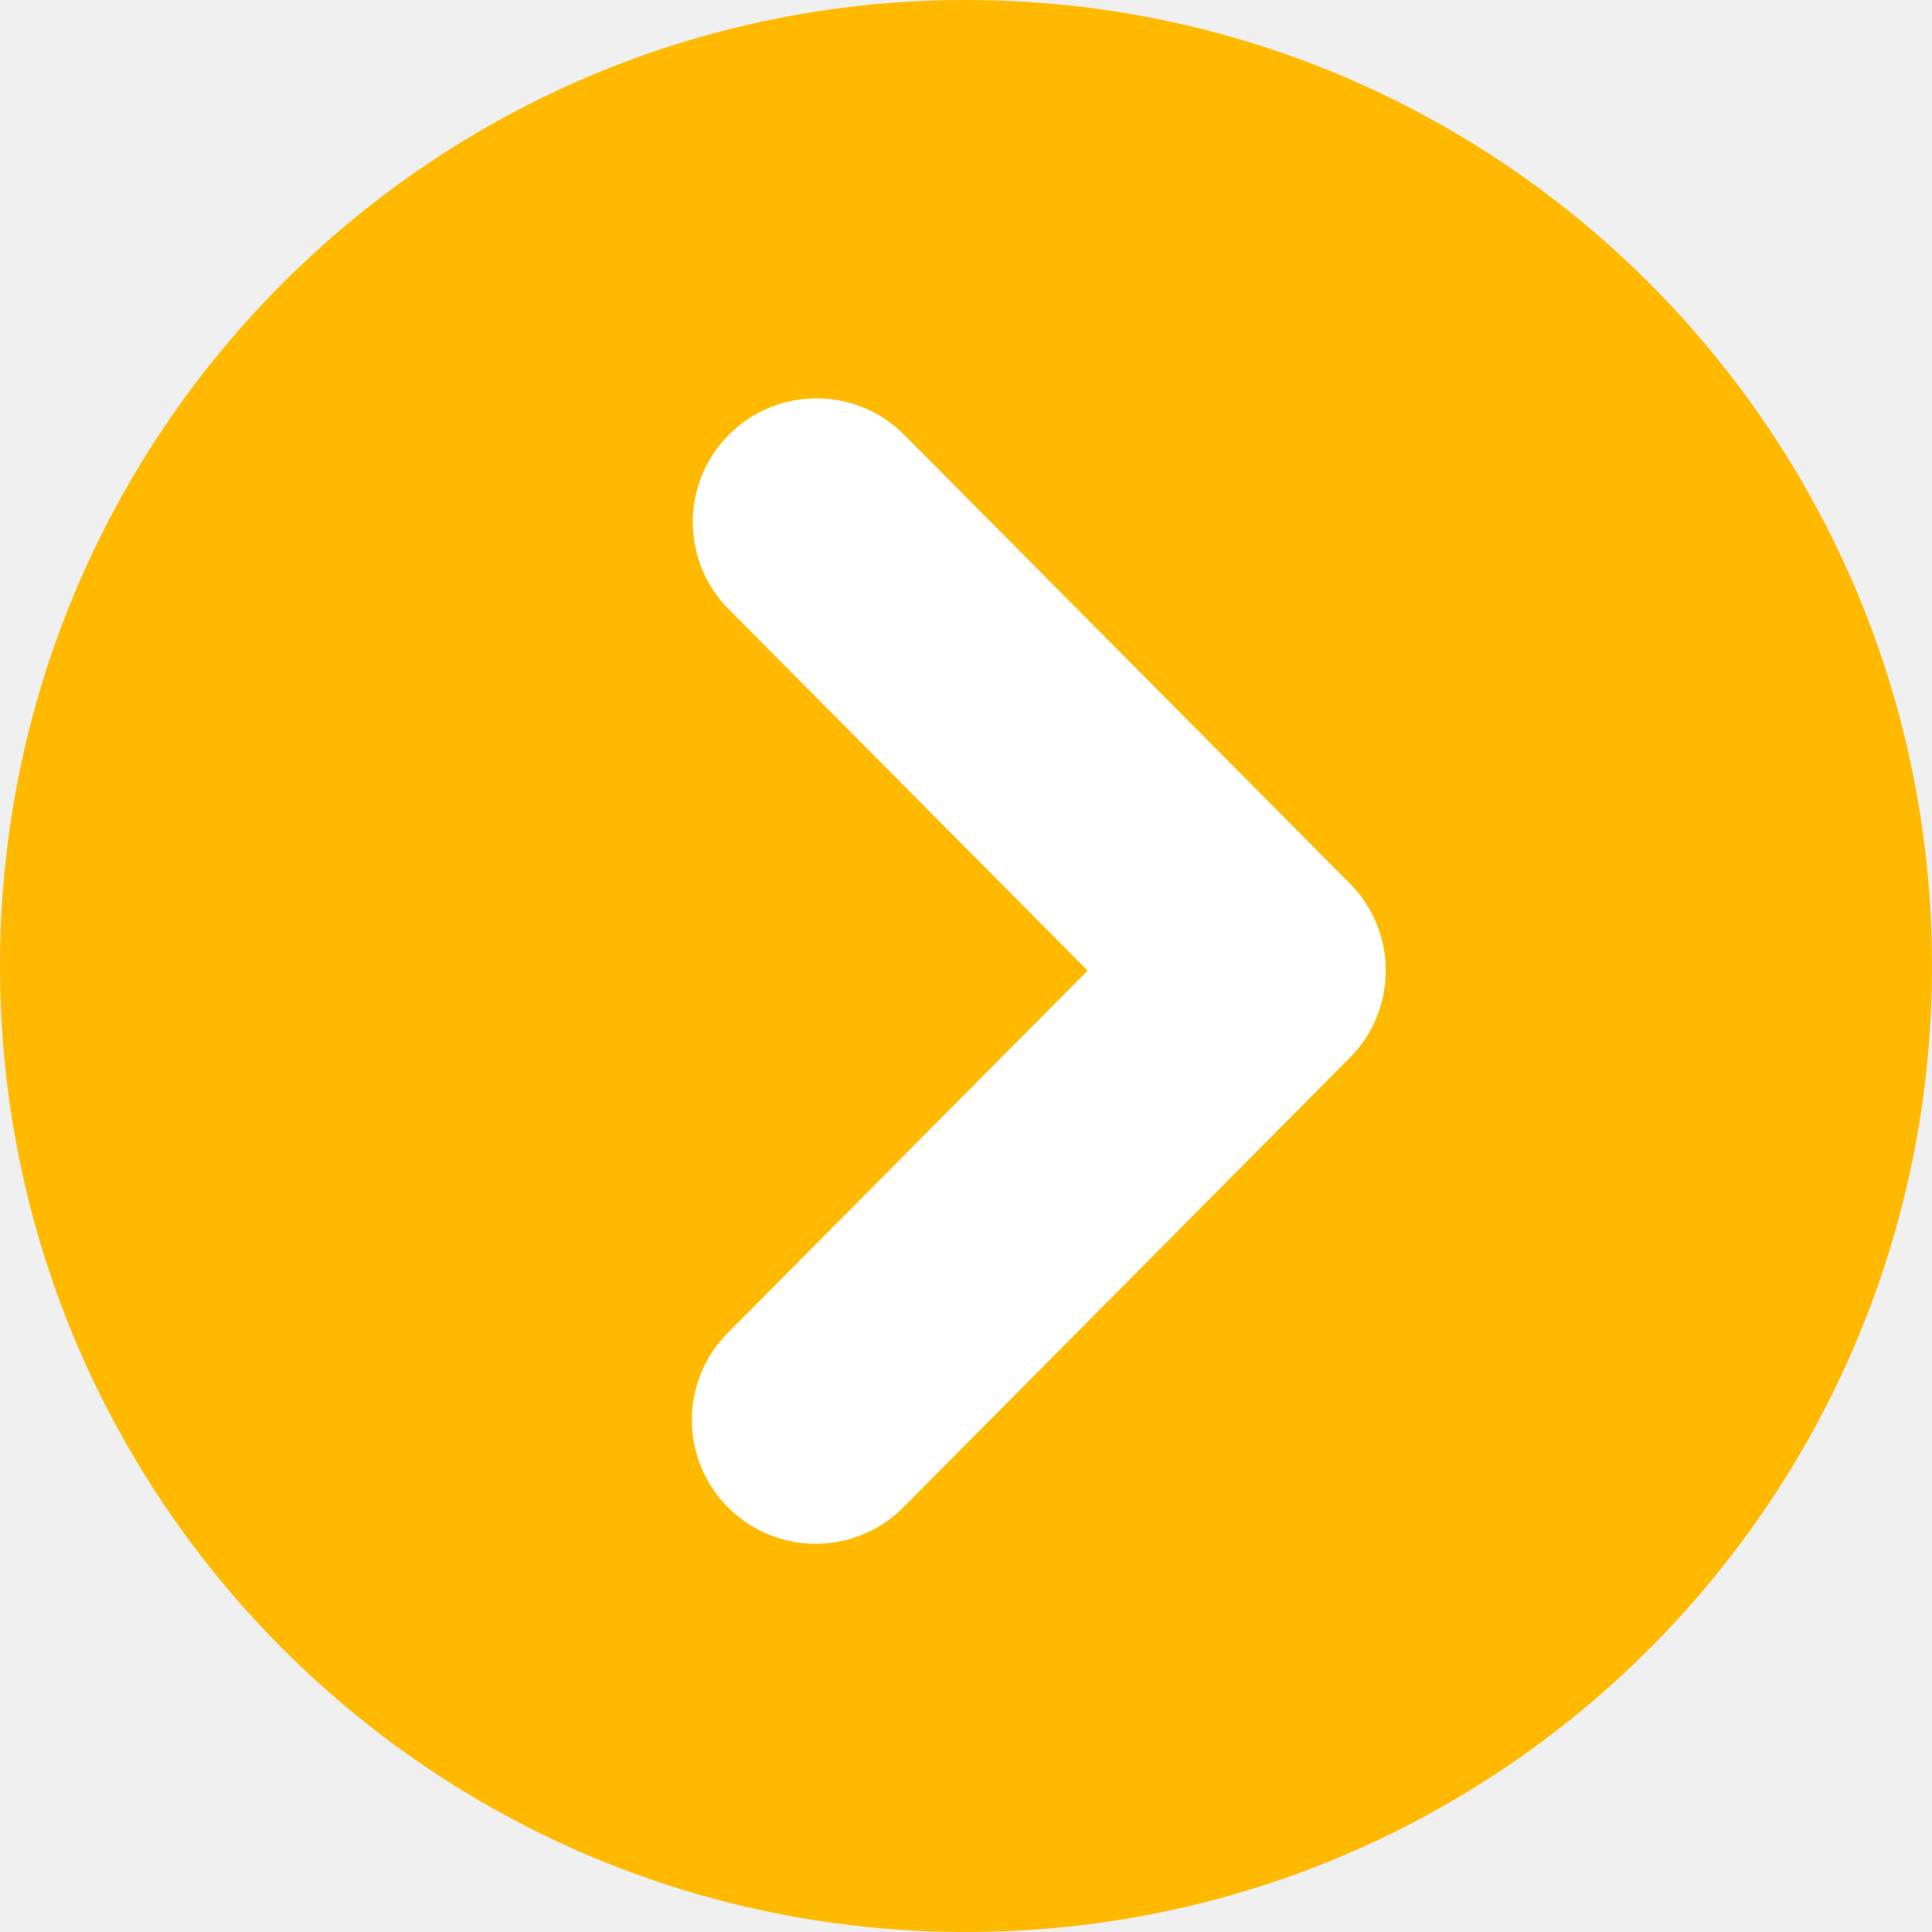
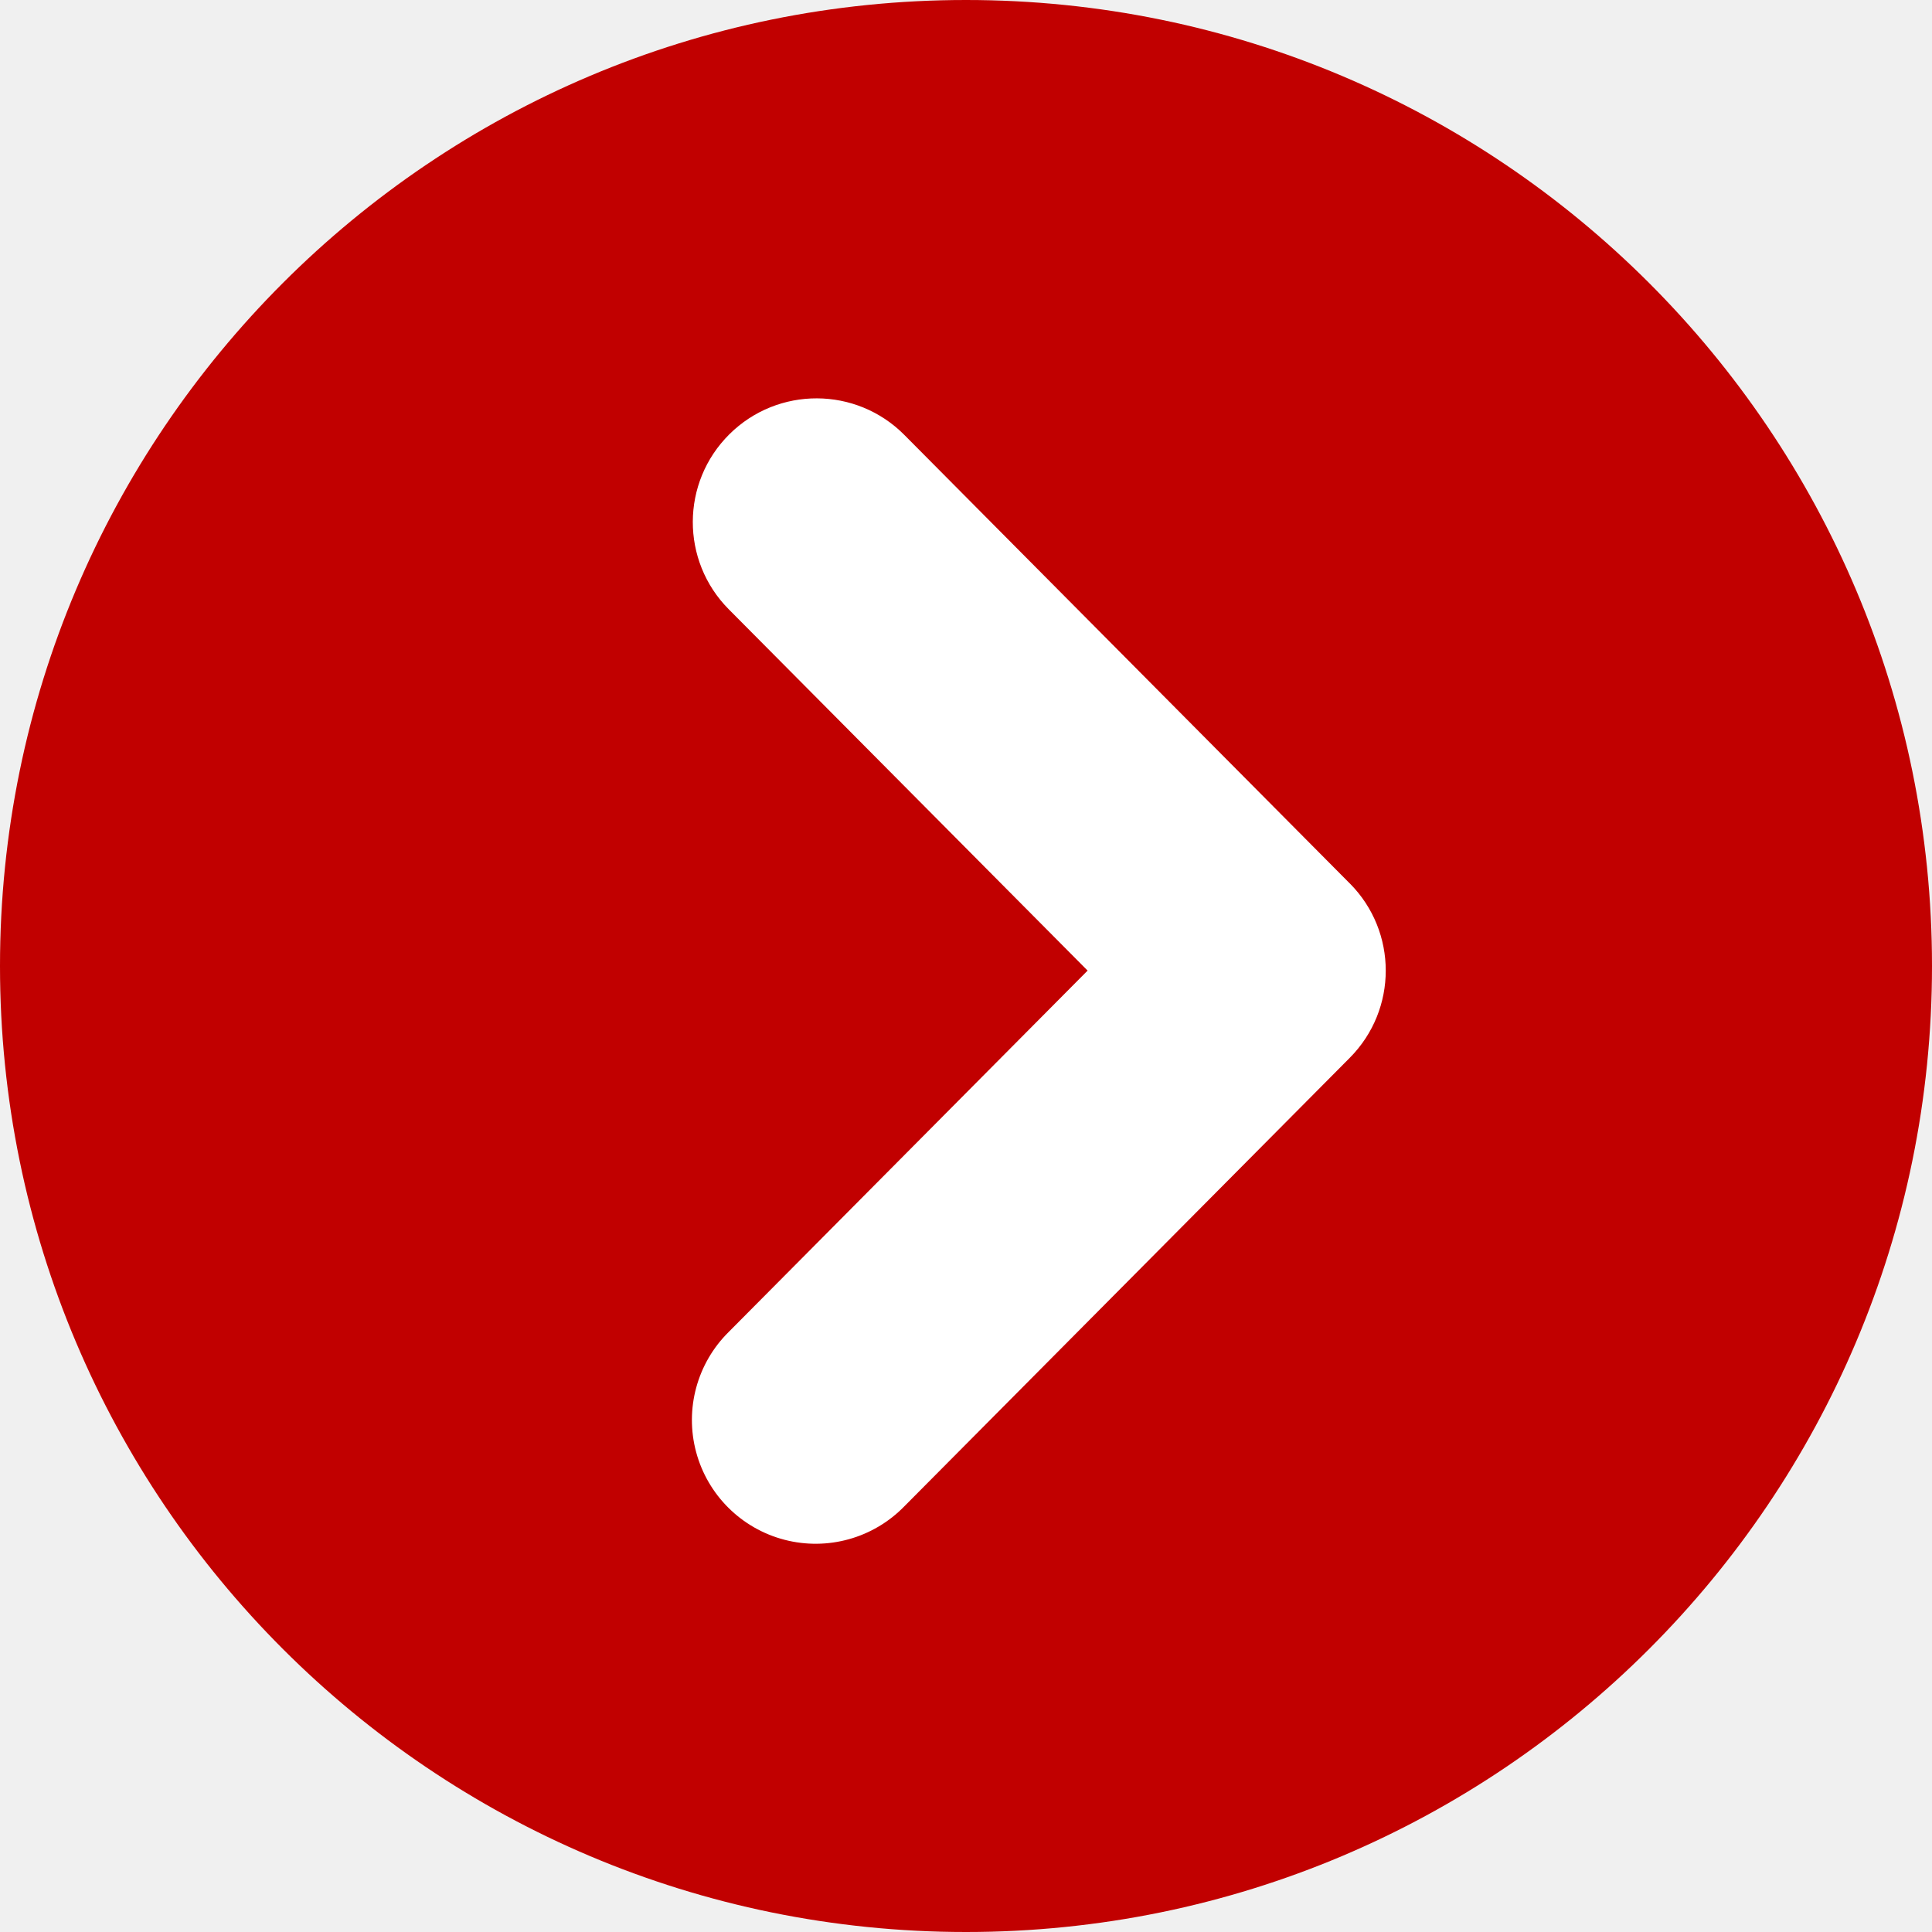
<svg xmlns="http://www.w3.org/2000/svg" id="sp_menu004_ico01_07.svg" width="37" height="37" viewBox="0 0 37 37">
  <defs>
    <style>
      .cls-1 {
        fill: #fff;
      }

      .cls-2 {
-         fill: #ffba00;
+         fill: #c10000;
        fill-rule: evenodd;
      }
    </style>
  </defs>
  <circle class="cls-1" cx="18.5" cy="18.5" r="16.5" />
  <path class="cls-2" d="M18.5,37A18.5,18.5,0,1,1,37,18.5,18.5,18.5,0,0,1,18.5,37Zm7.35-20.081-8.531-8.59a2.369,2.369,0,1,0-3.363,3.339l6.873,6.92-6.873,6.92a2.37,2.37,0,1,0,3.363,3.34l8.531-8.59A2.369,2.369,0,0,0,25.85,16.918Z" />
</svg>
